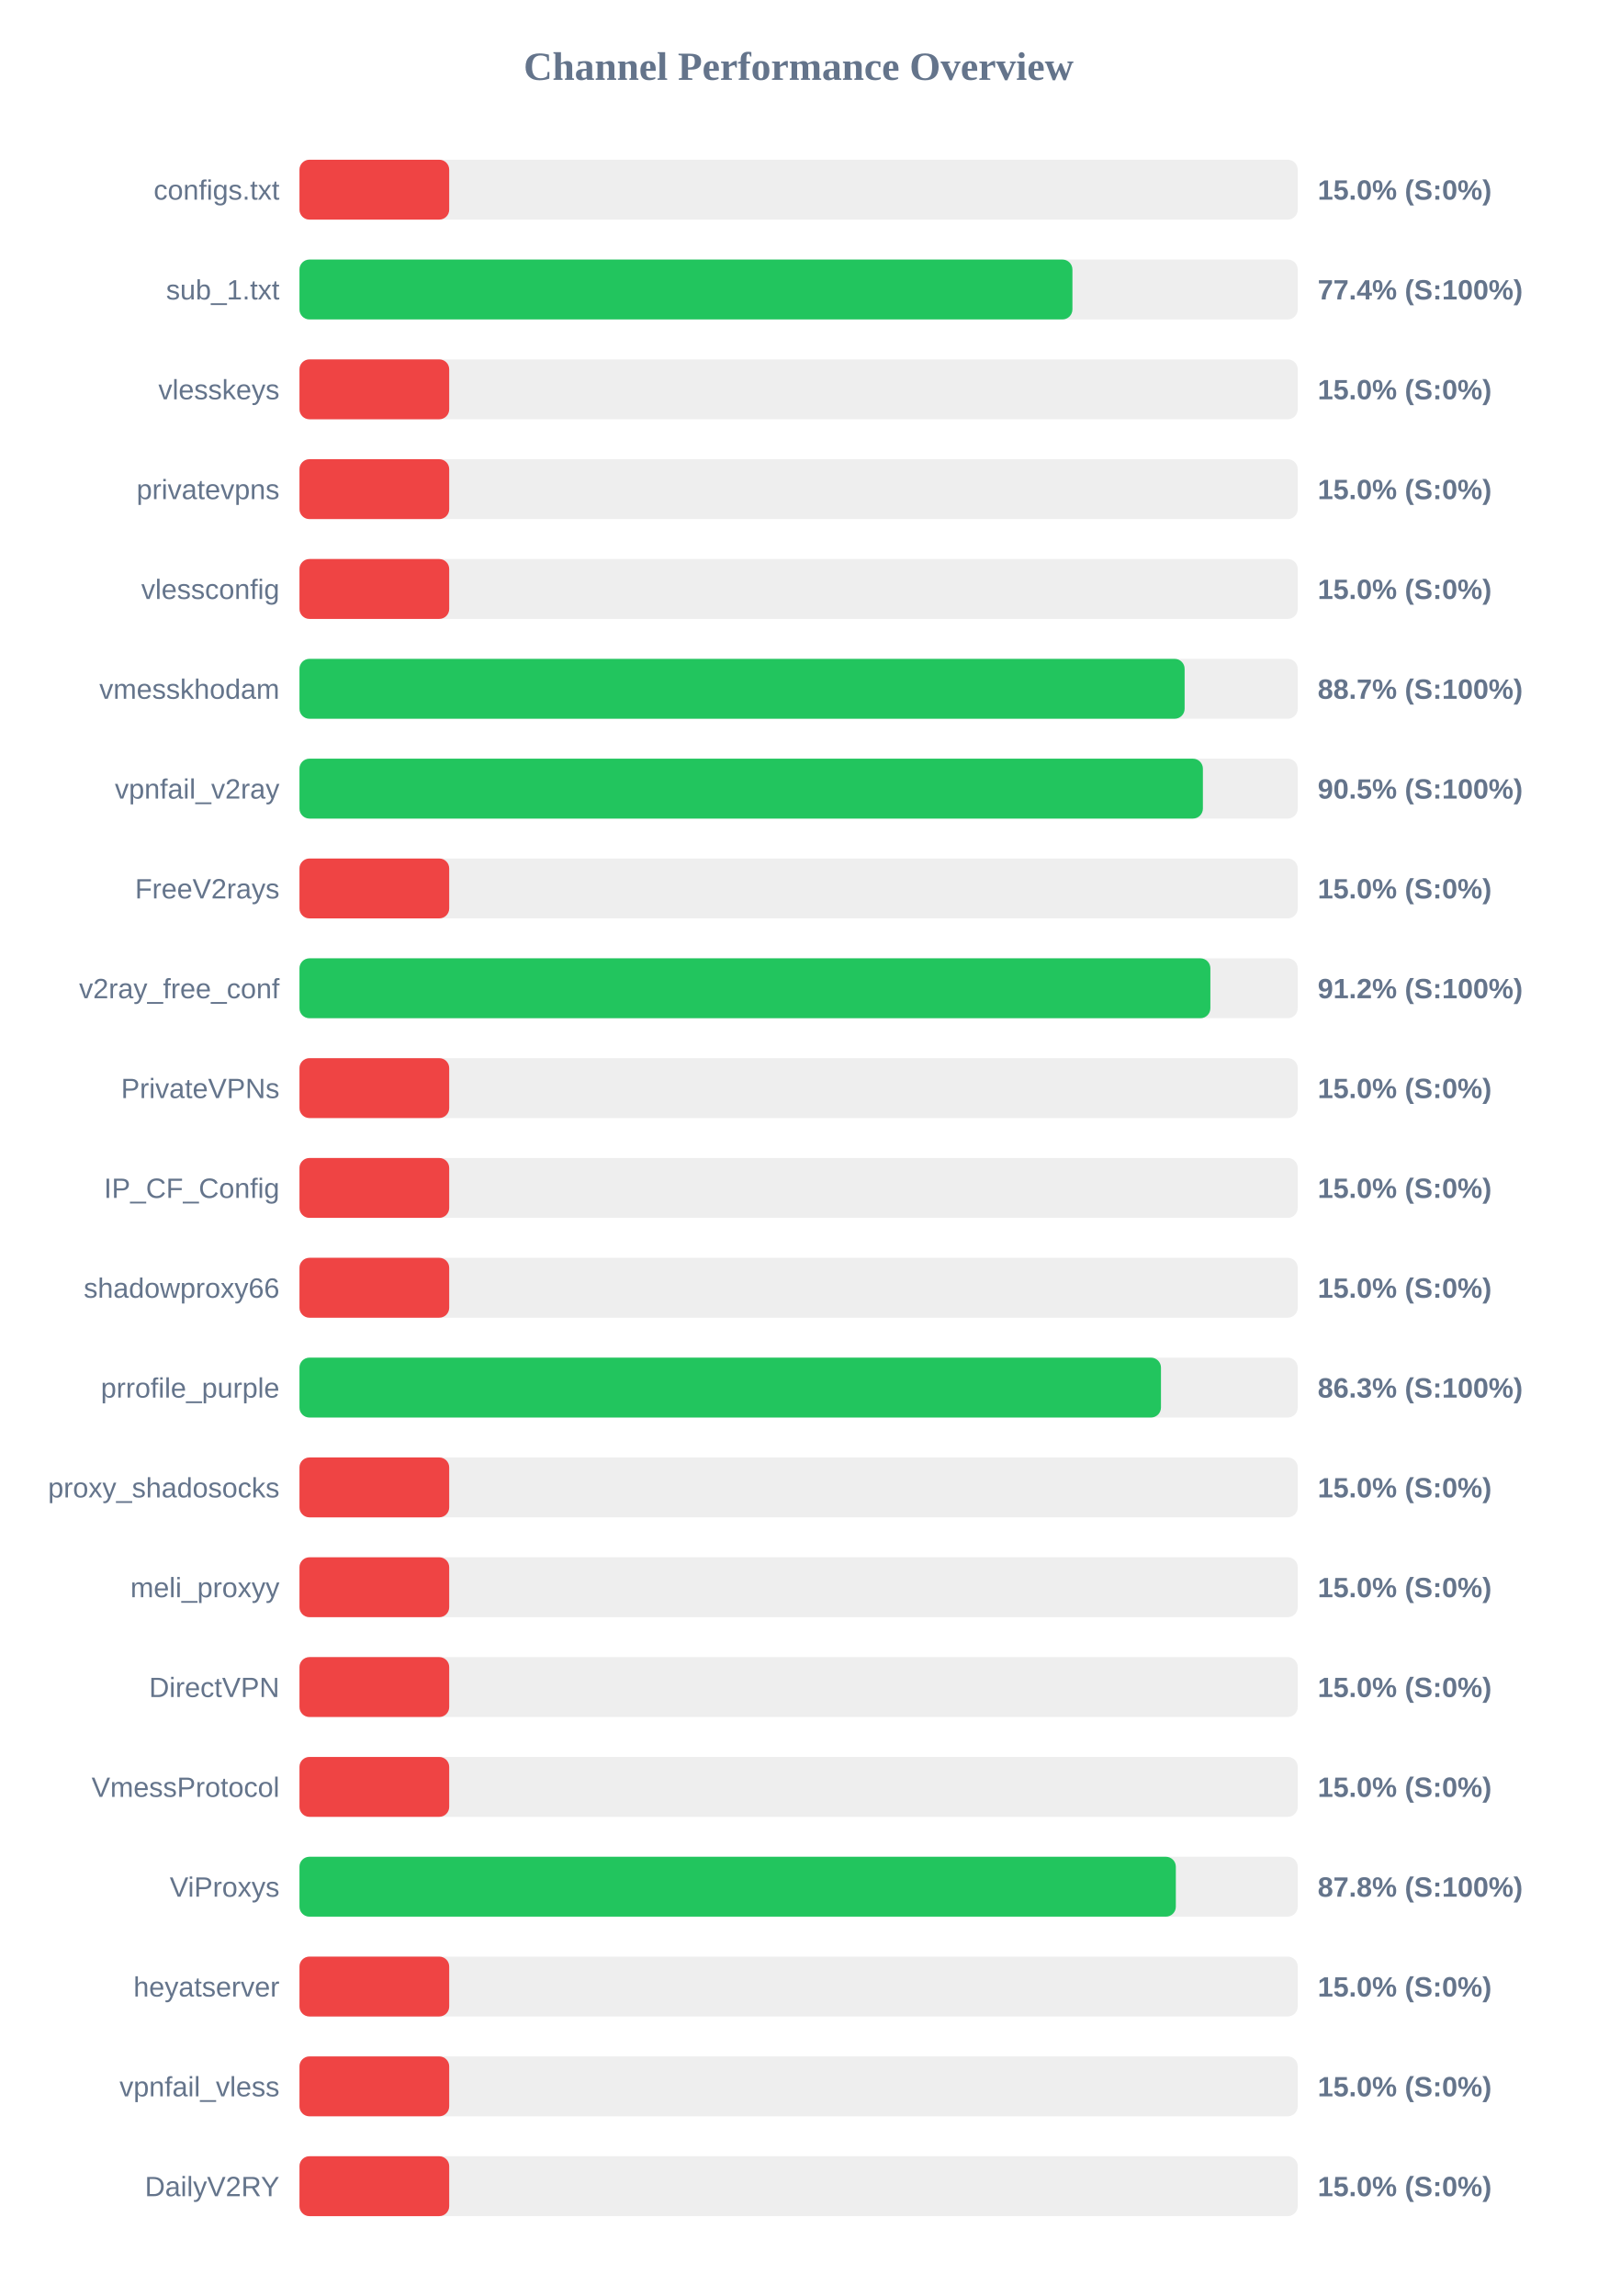
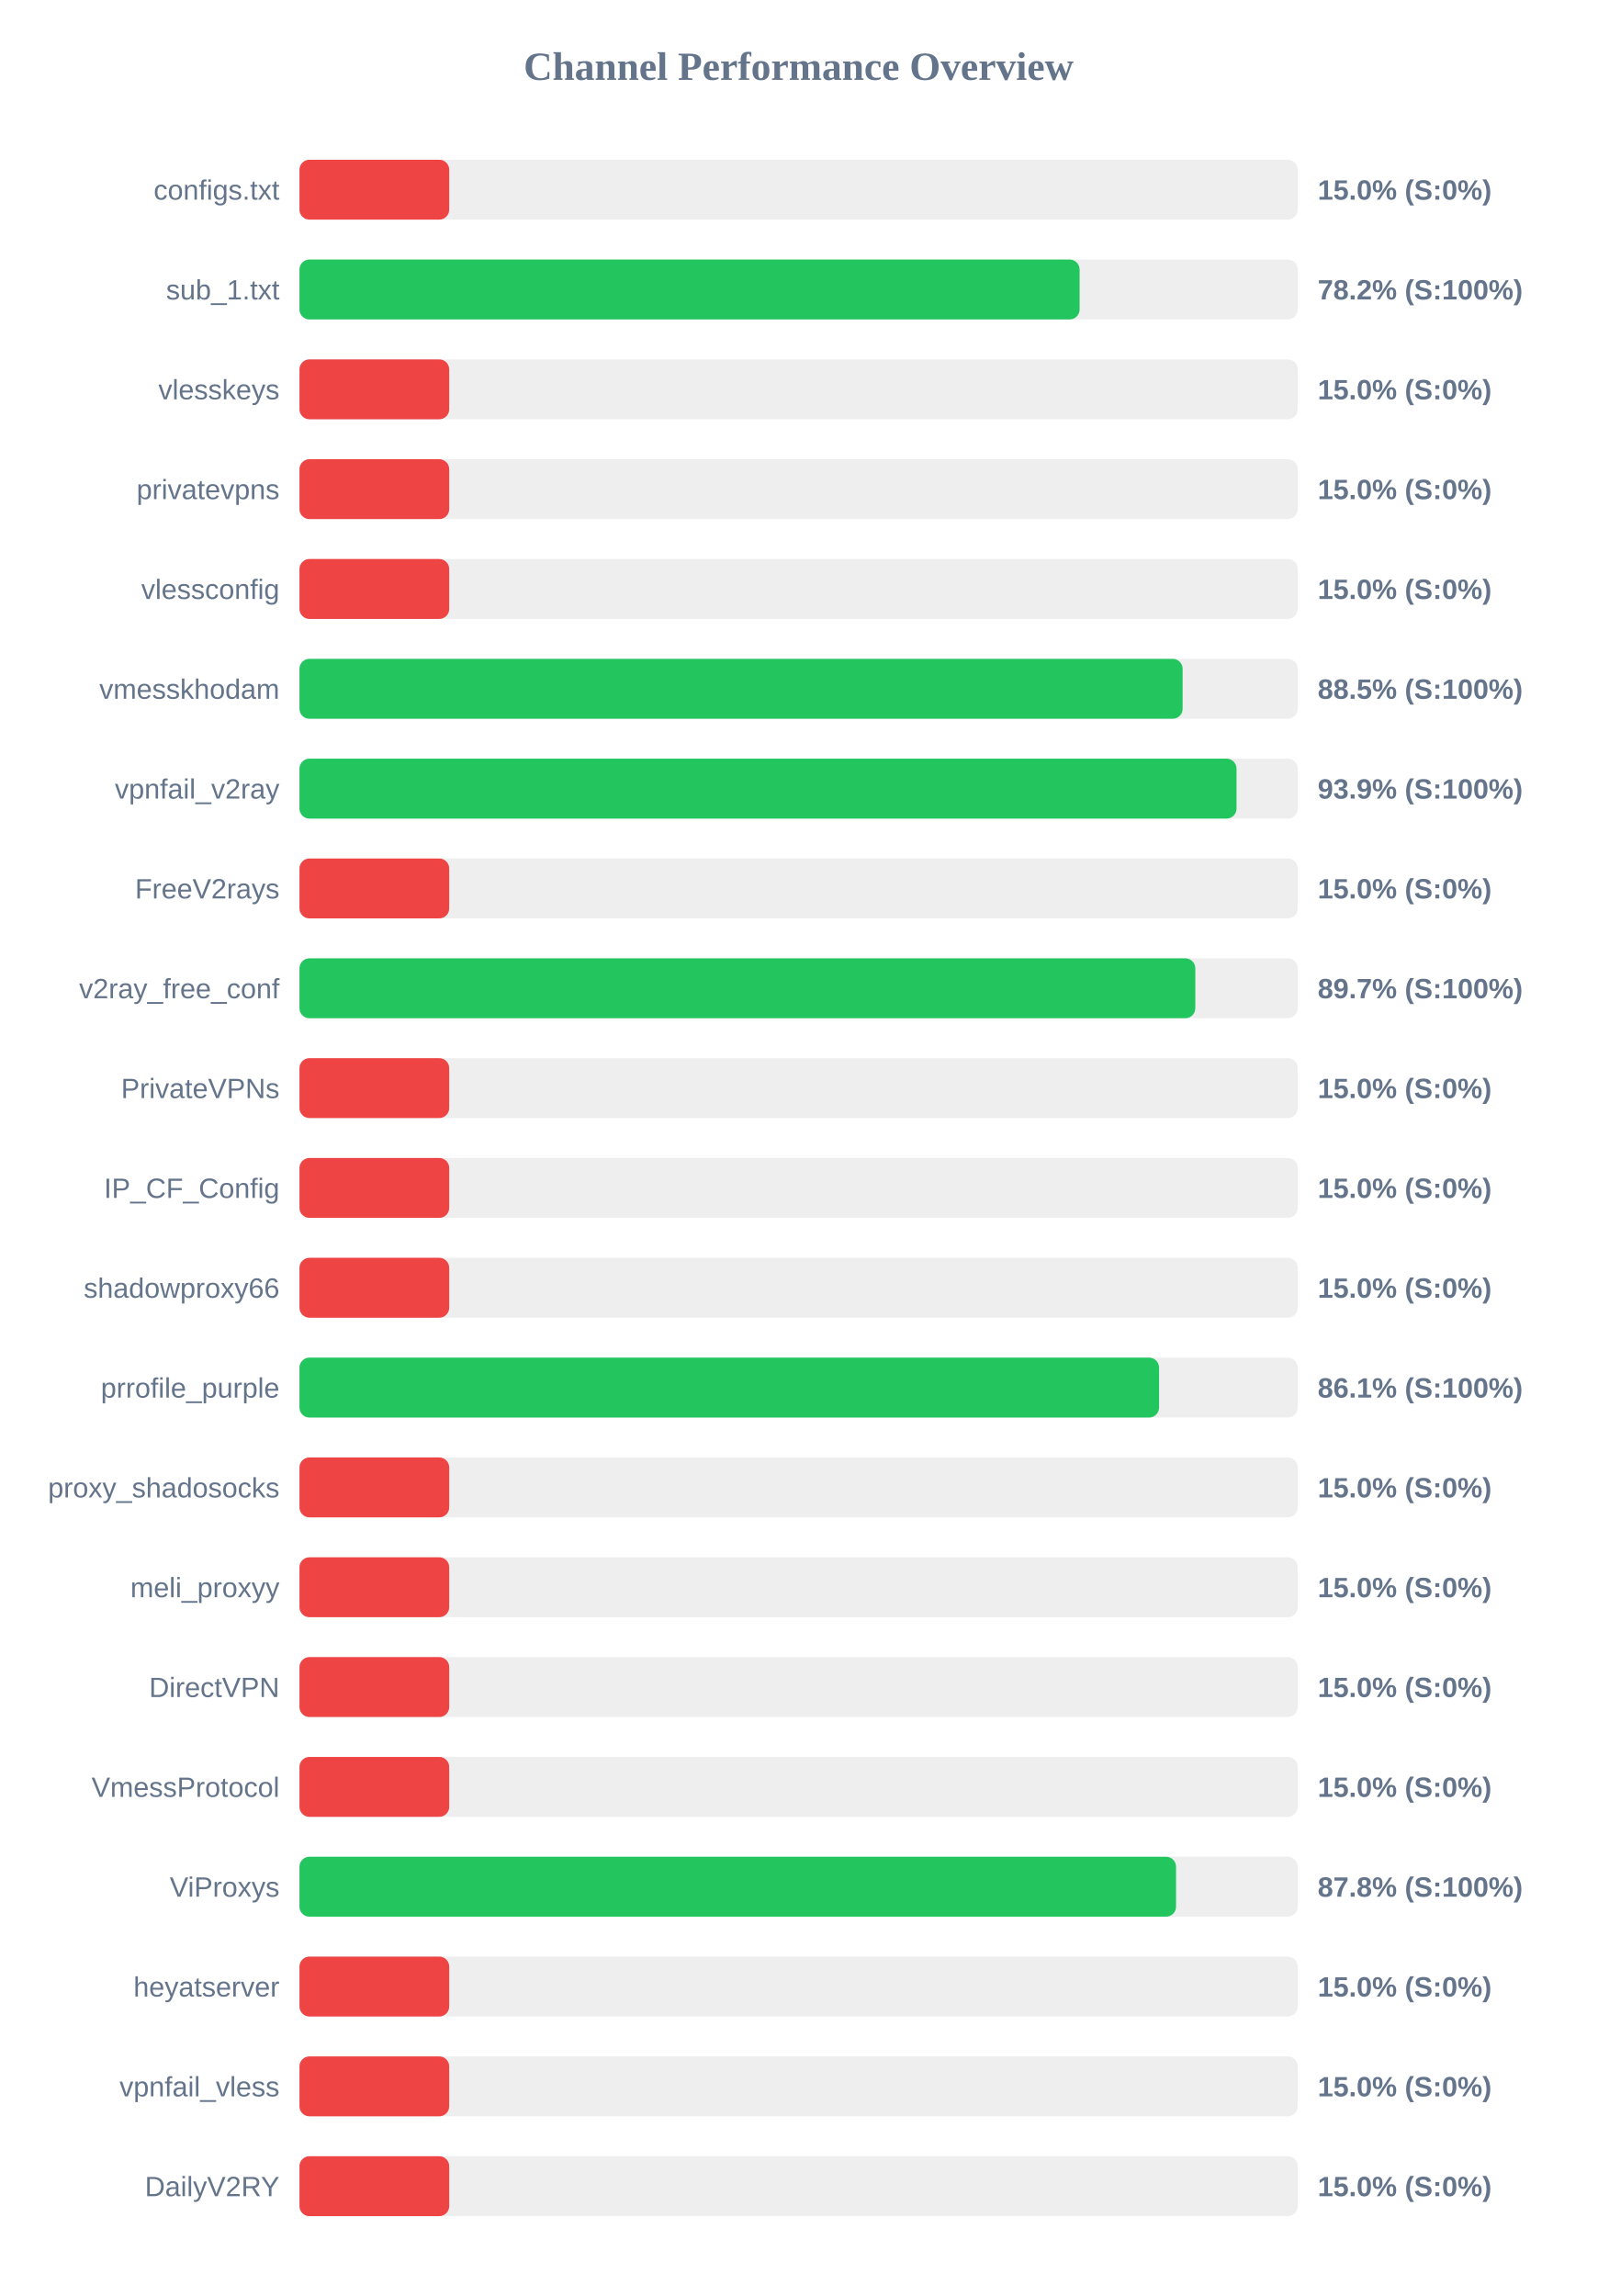
<svg xmlns="http://www.w3.org/2000/svg" width="800" height="1150" version="1.1">
  <style>
        .row { font: 14px Arial; fill: #64748b; }
        .score { font: bold 14px Arial; fill: #64748b; }
    </style>
  <text x="400" y="40" text-anchor="middle" font-size="20px" font-weight="bold" fill="#64748b">Channel Performance Overview</text>
  <rect x="150" y="80" width="500" height="30" fill="#eee" rx="5" />
  <rect x="150" y="80" width="75.0" height="30" fill="#ef4444" rx="5" />
  <text x="140" y="100" text-anchor="end" class="row">configs.txt</text>
  <text x="660" y="100" text-anchor="start" class="score">15.0% (S:0%)</text>
  <rect x="150" y="130" width="500" height="30" fill="#eee" rx="5" />
-   <rect x="150" y="130" width="387.15" height="30" fill="#22c55e" rx="5" />
+   <rect x="150" y="130" width="390.75" height="30" fill="#22c55e" rx="5" />
  <text x="140" y="150" text-anchor="end" class="row">sub_1.txt</text>
-   <text x="660" y="150" text-anchor="start" class="score">77.4% (S:100%)</text>
+   <text x="660" y="150" text-anchor="start" class="score">78.2% (S:100%)</text>
  <rect x="150" y="180" width="500" height="30" fill="#eee" rx="5" />
  <rect x="150" y="180" width="75.0" height="30" fill="#ef4444" rx="5" />
  <text x="140" y="200" text-anchor="end" class="row">vlesskeys</text>
  <text x="660" y="200" text-anchor="start" class="score">15.0% (S:0%)</text>
  <rect x="150" y="230" width="500" height="30" fill="#eee" rx="5" />
  <rect x="150" y="230" width="75.0" height="30" fill="#ef4444" rx="5" />
  <text x="140" y="250" text-anchor="end" class="row">privatevpns</text>
  <text x="660" y="250" text-anchor="start" class="score">15.0% (S:0%)</text>
  <rect x="150" y="280" width="500" height="30" fill="#eee" rx="5" />
  <rect x="150" y="280" width="75.0" height="30" fill="#ef4444" rx="5" />
  <text x="140" y="300" text-anchor="end" class="row">vlessconfig</text>
  <text x="660" y="300" text-anchor="start" class="score">15.0% (S:0%)</text>
  <rect x="150" y="330" width="500" height="30" fill="#eee" rx="5" />
-   <rect x="150" y="330" width="443.35" height="30" fill="#22c55e" rx="5" />
+   <rect x="150" y="330" width="442.35" height="30" fill="#22c55e" rx="5" />
  <text x="140" y="350" text-anchor="end" class="row">vmesskhodam</text>
-   <text x="660" y="350" text-anchor="start" class="score">88.7% (S:100%)</text>
+   <text x="660" y="350" text-anchor="start" class="score">88.5% (S:100%)</text>
  <rect x="150" y="380" width="500" height="30" fill="#eee" rx="5" />
-   <rect x="150" y="380" width="452.5" height="30" fill="#22c55e" rx="5" />
+   <rect x="150" y="380" width="469.35" height="30" fill="#22c55e" rx="5" />
  <text x="140" y="400" text-anchor="end" class="row">vpnfail_v2ray</text>
-   <text x="660" y="400" text-anchor="start" class="score">90.5% (S:100%)</text>
+   <text x="660" y="400" text-anchor="start" class="score">93.9% (S:100%)</text>
  <rect x="150" y="430" width="500" height="30" fill="#eee" rx="5" />
  <rect x="150" y="430" width="75.0" height="30" fill="#ef4444" rx="5" />
  <text x="140" y="450" text-anchor="end" class="row">FreeV2rays</text>
  <text x="660" y="450" text-anchor="start" class="score">15.0% (S:0%)</text>
  <rect x="150" y="480" width="500" height="30" fill="#eee" rx="5" />
-   <rect x="150" y="480" width="456.25" height="30" fill="#22c55e" rx="5" />
+   <rect x="150" y="480" width="448.7" height="30" fill="#22c55e" rx="5" />
  <text x="140" y="500" text-anchor="end" class="row">v2ray_free_conf</text>
-   <text x="660" y="500" text-anchor="start" class="score">91.2% (S:100%)</text>
+   <text x="660" y="500" text-anchor="start" class="score">89.7% (S:100%)</text>
  <rect x="150" y="530" width="500" height="30" fill="#eee" rx="5" />
  <rect x="150" y="530" width="75.0" height="30" fill="#ef4444" rx="5" />
  <text x="140" y="550" text-anchor="end" class="row">PrivateVPNs</text>
  <text x="660" y="550" text-anchor="start" class="score">15.0% (S:0%)</text>
  <rect x="150" y="580" width="500" height="30" fill="#eee" rx="5" />
  <rect x="150" y="580" width="75.0" height="30" fill="#ef4444" rx="5" />
  <text x="140" y="600" text-anchor="end" class="row">IP_CF_Config</text>
  <text x="660" y="600" text-anchor="start" class="score">15.0% (S:0%)</text>
  <rect x="150" y="630" width="500" height="30" fill="#eee" rx="5" />
  <rect x="150" y="630" width="75.0" height="30" fill="#ef4444" rx="5" />
  <text x="140" y="650" text-anchor="end" class="row">shadowproxy66</text>
  <text x="660" y="650" text-anchor="start" class="score">15.0% (S:0%)</text>
  <rect x="150" y="680" width="500" height="30" fill="#eee" rx="5" />
-   <rect x="150" y="680" width="431.5" height="30" fill="#22c55e" rx="5" />
+   <rect x="150" y="680" width="430.55" height="30" fill="#22c55e" rx="5" />
  <text x="140" y="700" text-anchor="end" class="row">prrofile_purple</text>
-   <text x="660" y="700" text-anchor="start" class="score">86.3% (S:100%)</text>
+   <text x="660" y="700" text-anchor="start" class="score">86.1% (S:100%)</text>
  <rect x="150" y="730" width="500" height="30" fill="#eee" rx="5" />
  <rect x="150" y="730" width="75.0" height="30" fill="#ef4444" rx="5" />
  <text x="140" y="750" text-anchor="end" class="row">proxy_shadosocks</text>
  <text x="660" y="750" text-anchor="start" class="score">15.0% (S:0%)</text>
  <rect x="150" y="780" width="500" height="30" fill="#eee" rx="5" />
  <rect x="150" y="780" width="75.0" height="30" fill="#ef4444" rx="5" />
  <text x="140" y="800" text-anchor="end" class="row">meli_proxyy</text>
  <text x="660" y="800" text-anchor="start" class="score">15.0% (S:0%)</text>
  <rect x="150" y="830" width="500" height="30" fill="#eee" rx="5" />
  <rect x="150" y="830" width="75.0" height="30" fill="#ef4444" rx="5" />
  <text x="140" y="850" text-anchor="end" class="row">DirectVPN</text>
  <text x="660" y="850" text-anchor="start" class="score">15.0% (S:0%)</text>
  <rect x="150" y="880" width="500" height="30" fill="#eee" rx="5" />
  <rect x="150" y="880" width="75.0" height="30" fill="#ef4444" rx="5" />
  <text x="140" y="900" text-anchor="end" class="row">VmessProtocol</text>
  <text x="660" y="900" text-anchor="start" class="score">15.0% (S:0%)</text>
  <rect x="150" y="930" width="500" height="30" fill="#eee" rx="5" />
-   <rect x="150" y="930" width="438.95" height="30" fill="#22c55e" rx="5" />
+   <rect x="150" y="930" width="439.05" height="30" fill="#22c55e" rx="5" />
  <text x="140" y="950" text-anchor="end" class="row">ViProxys</text>
  <text x="660" y="950" text-anchor="start" class="score">87.8% (S:100%)</text>
  <rect x="150" y="980" width="500" height="30" fill="#eee" rx="5" />
  <rect x="150" y="980" width="75.0" height="30" fill="#ef4444" rx="5" />
  <text x="140" y="1000" text-anchor="end" class="row">heyatserver</text>
  <text x="660" y="1000" text-anchor="start" class="score">15.0% (S:0%)</text>
  <rect x="150" y="1030" width="500" height="30" fill="#eee" rx="5" />
  <rect x="150" y="1030" width="75.0" height="30" fill="#ef4444" rx="5" />
  <text x="140" y="1050" text-anchor="end" class="row">vpnfail_vless</text>
  <text x="660" y="1050" text-anchor="start" class="score">15.0% (S:0%)</text>
  <rect x="150" y="1080" width="500" height="30" fill="#eee" rx="5" />
  <rect x="150" y="1080" width="75.0" height="30" fill="#ef4444" rx="5" />
  <text x="140" y="1100" text-anchor="end" class="row">DailyV2RY</text>
  <text x="660" y="1100" text-anchor="start" class="score">15.0% (S:0%)</text>
</svg>
